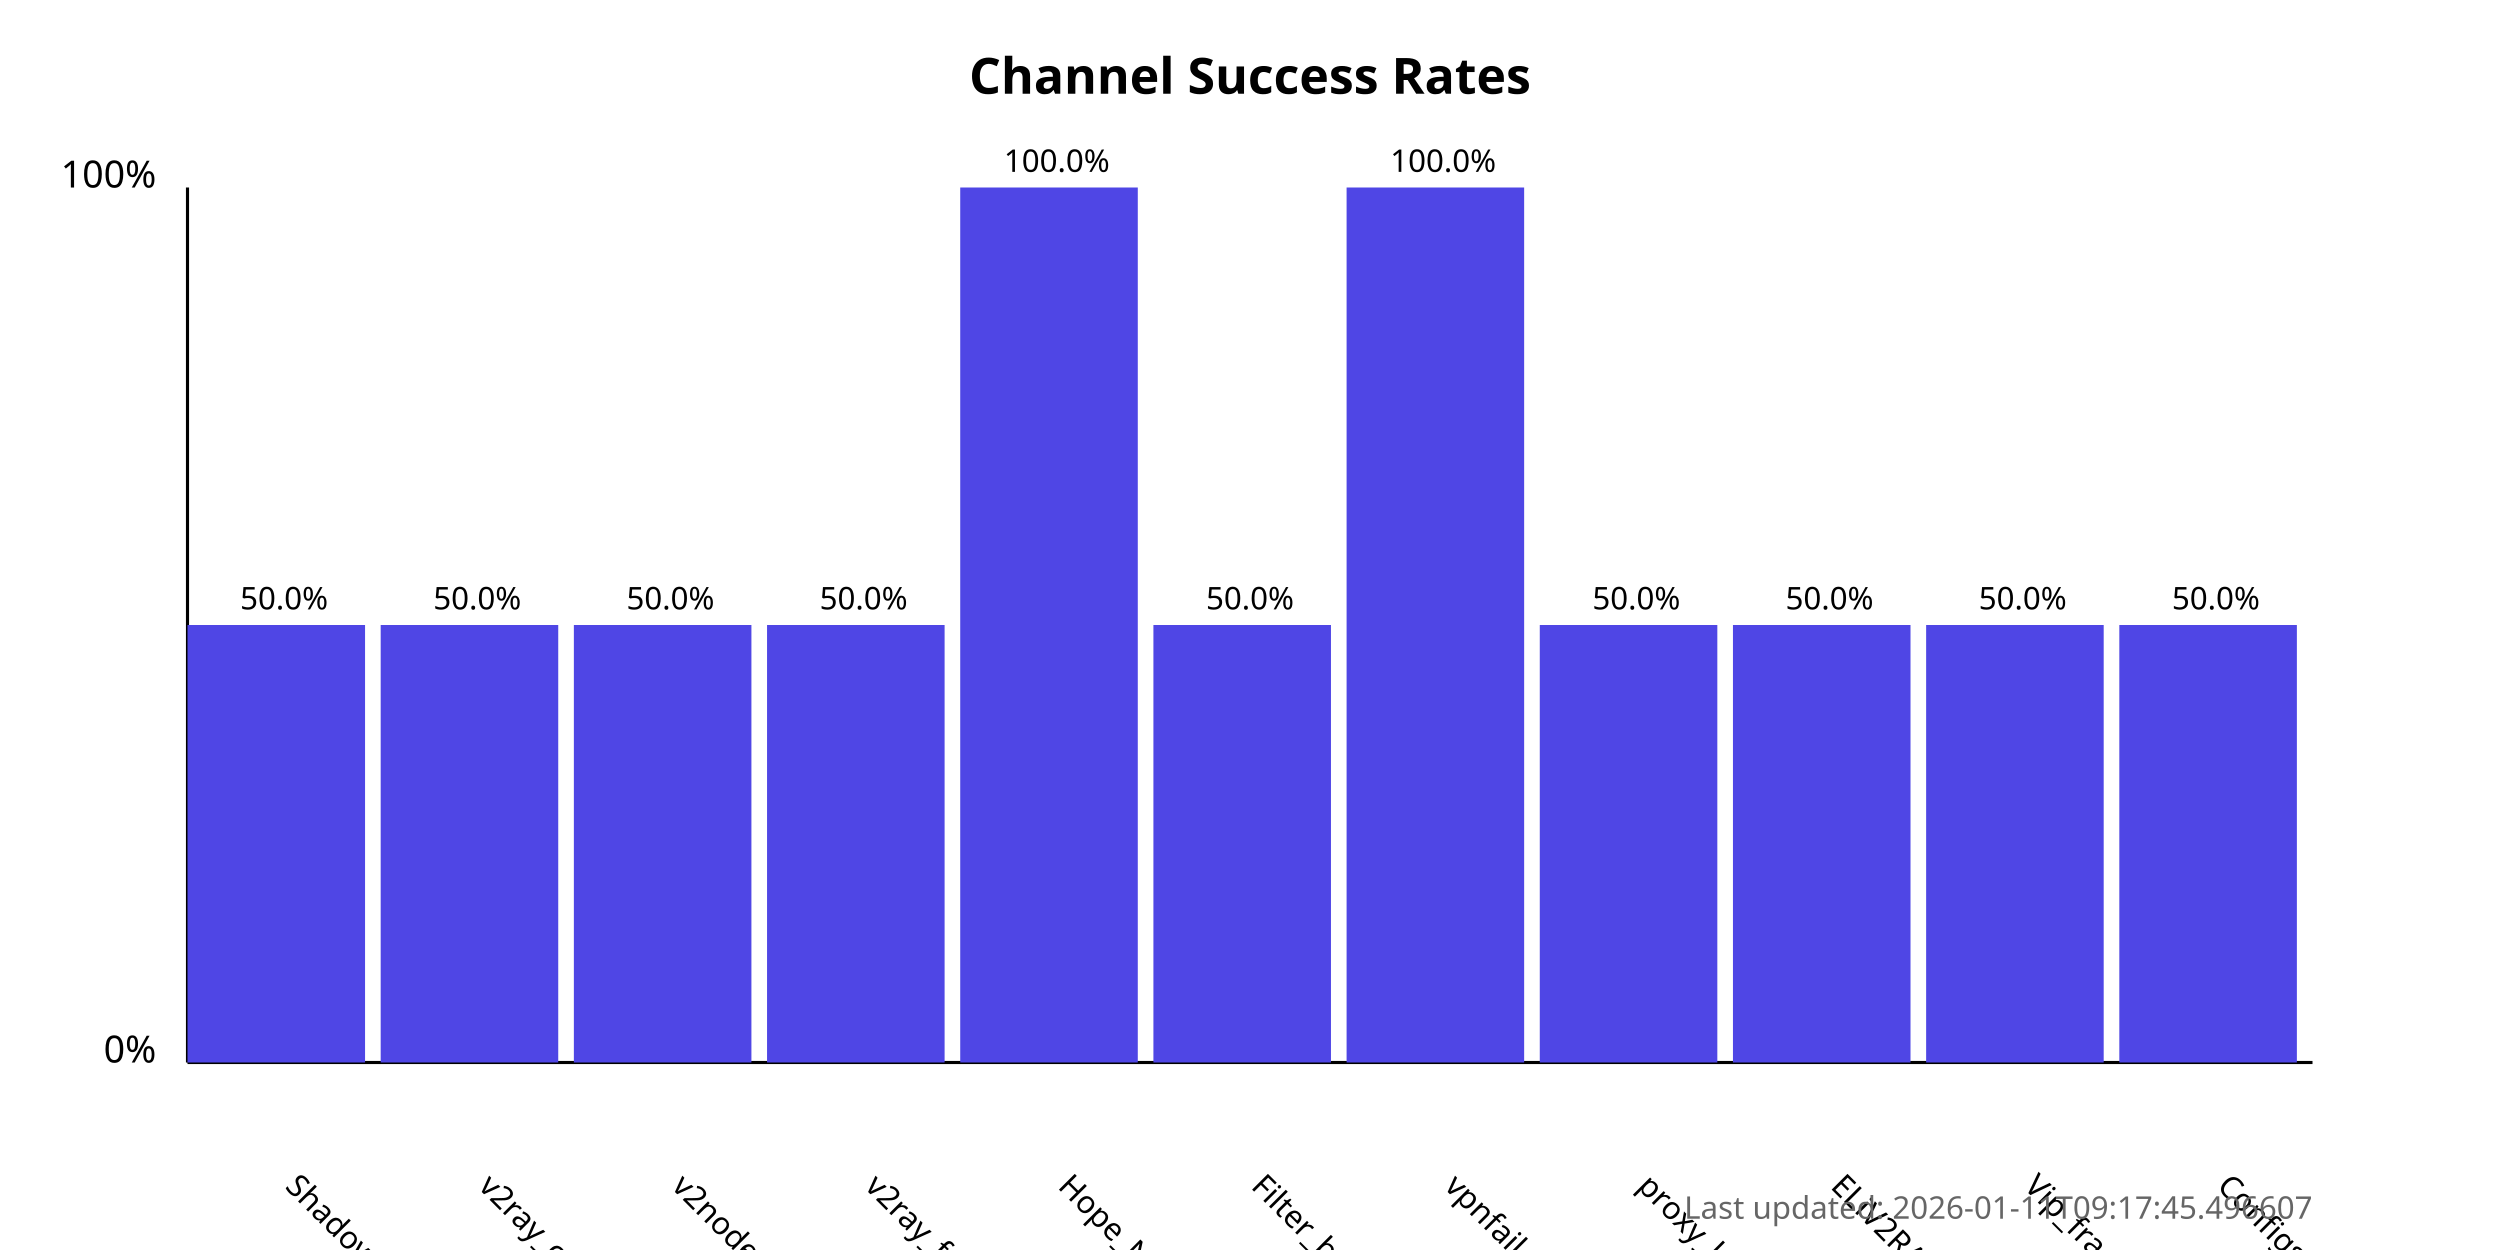
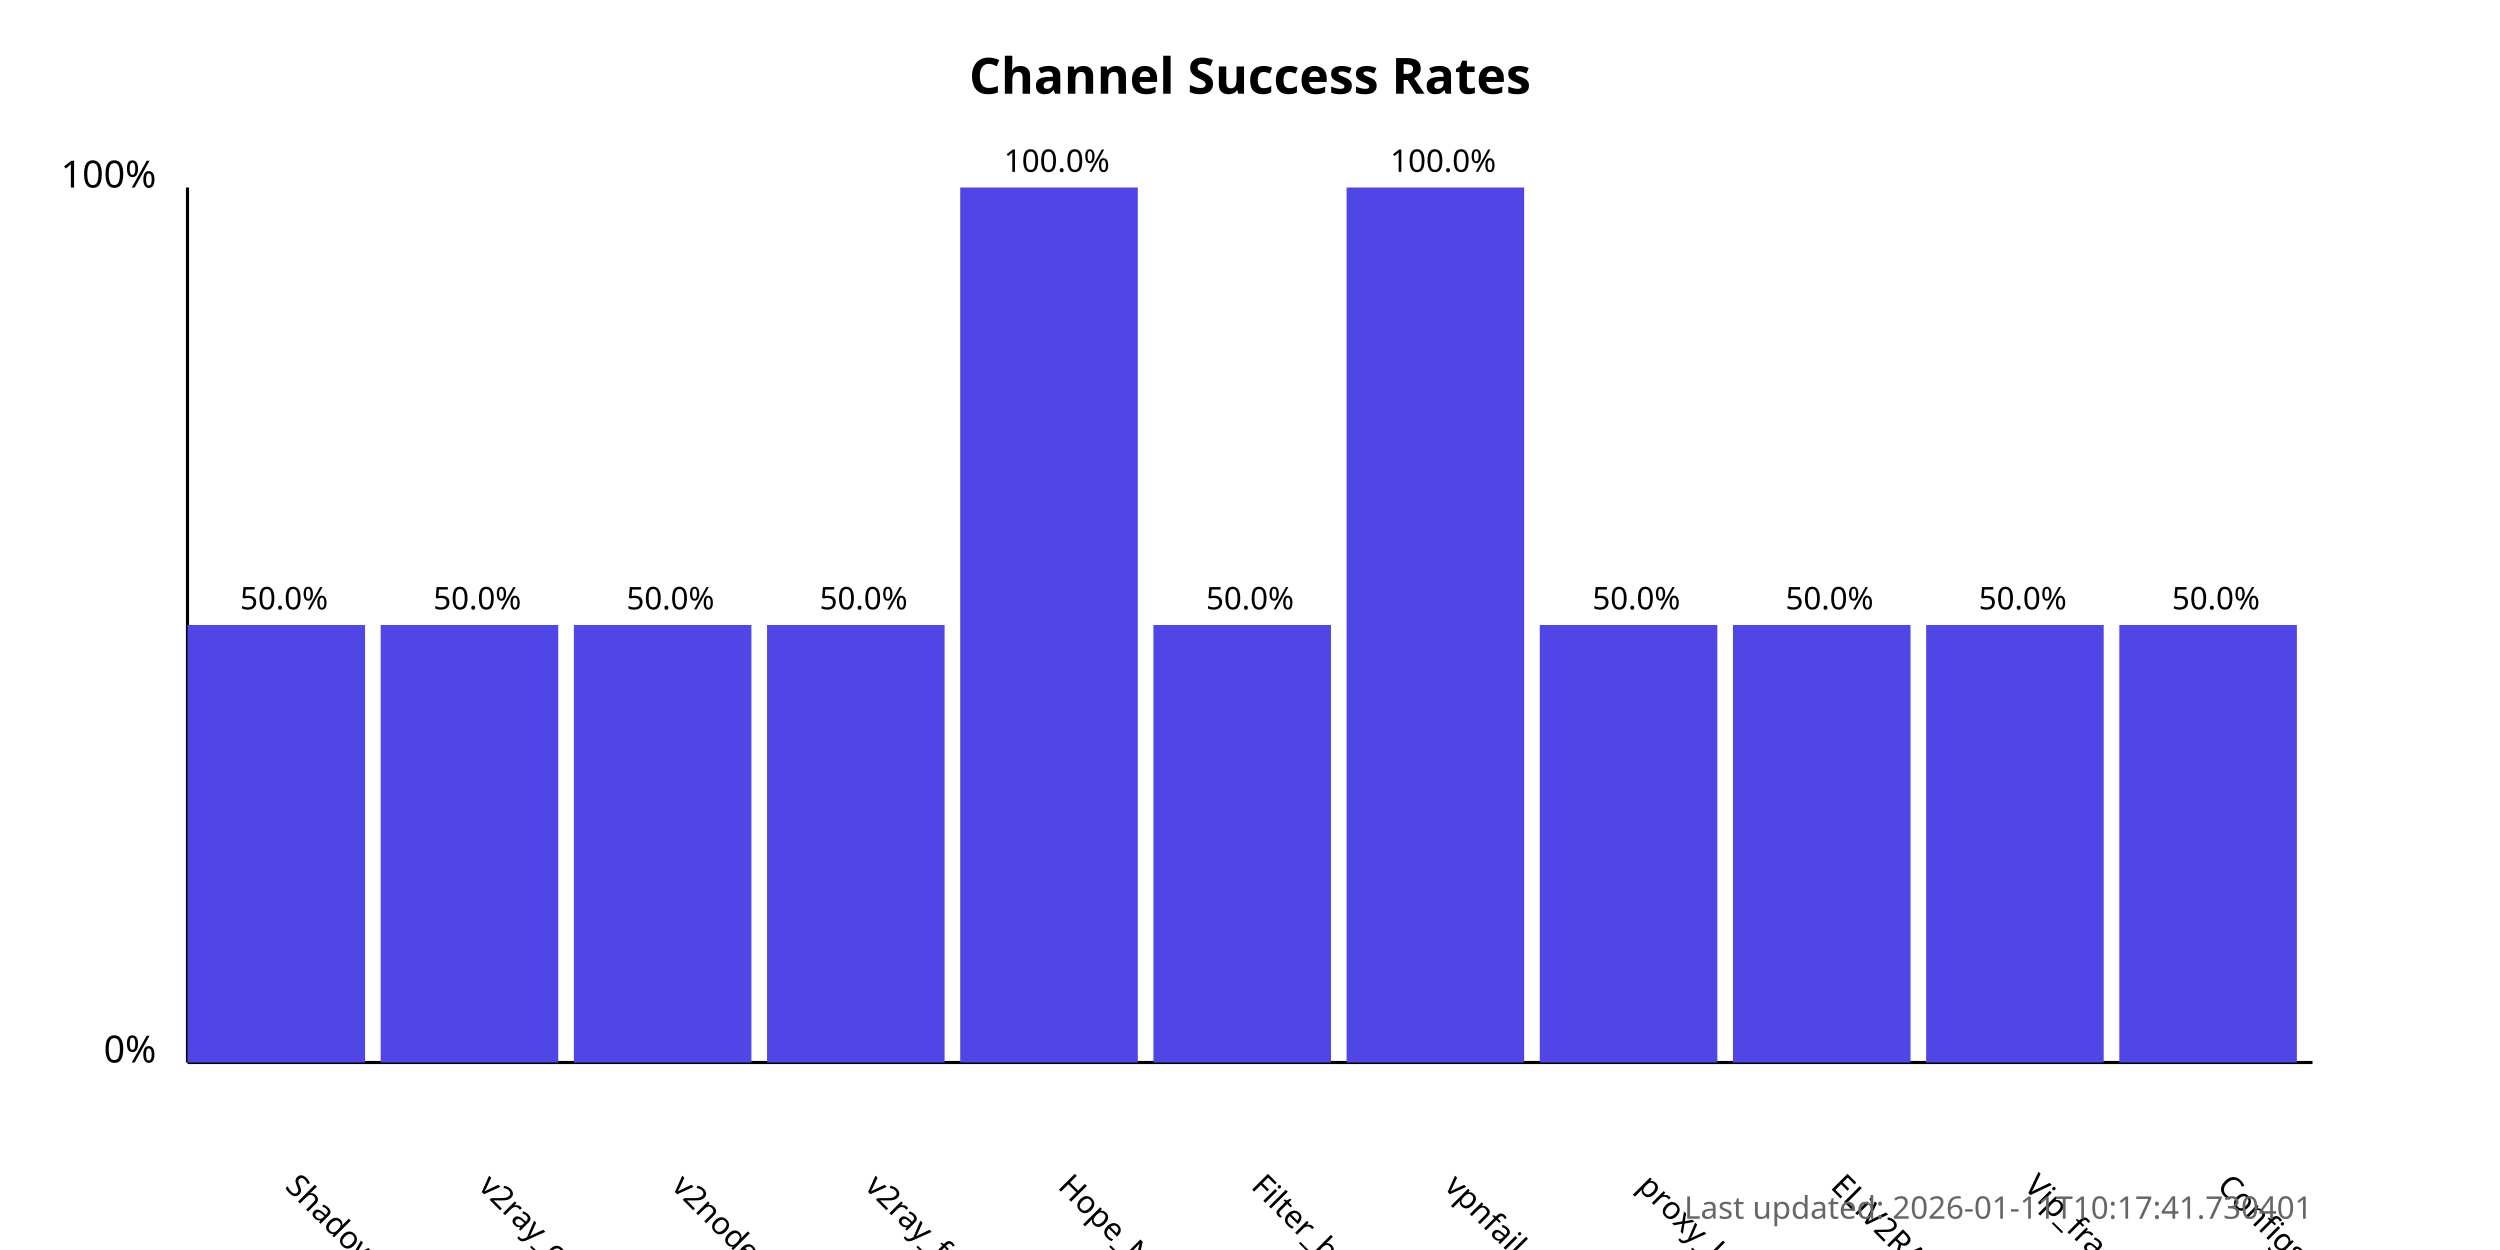
<svg xmlns="http://www.w3.org/2000/svg" width="800" height="400">
  <style>
            .chart-title { font: bold 16px sans-serif; }
            .axis-label { font: 12px sans-serif; }
            .tick-label { font: 10px sans-serif; }
            .bar { fill: #4f46e5; }
            .bar:hover { fill: #6366f1; }
            .timestamp { font: 10px sans-serif; fill: #666; }
        </style>
  <text x="400.0" y="30" text-anchor="middle" class="chart-title">
            Channel Success Rates
        </text>
  <line x1="60" y1="340" x2="60" y2="60" stroke="black" stroke-width="1" />
  <line x1="60" y1="340" x2="740" y2="340" stroke="black" stroke-width="1" />
  <text x="50" y="340" text-anchor="end" class="axis-label">0%</text>
  <text x="50" y="60" text-anchor="end" class="axis-label">100%</text>
  <g>
    <rect x="60" y="200.0" width="56.818" height="140.0" class="bar" />
    <text x="90.909" y="380" transform="rotate(45, 90.90909, 380)" text-anchor="start" class="tick-label">
                ShadowProxy66
            </text>
    <text x="90.909" y="195.0" text-anchor="middle" class="tick-label">
                50.0%
            </text>
  </g>
  <g>
    <rect x="121.818" y="200.0" width="56.818" height="140.0" class="bar" />
    <text x="152.727" y="380" transform="rotate(45, 152.7273, 380)" text-anchor="start" class="tick-label">
                v2ray_configs_pool
            </text>
    <text x="152.727" y="195.0" text-anchor="middle" class="tick-label">
                50.0%
            </text>
  </g>
  <g>
    <rect x="183.636" y="200.0" width="56.818" height="140.0" class="bar" />
    <text x="214.545" y="380" transform="rotate(45, 214.5455, 380)" text-anchor="start" class="tick-label">
                v2nodes
            </text>
    <text x="214.545" y="195.0" text-anchor="middle" class="tick-label">
                50.0%
            </text>
  </g>
  <g>
    <rect x="245.455" y="200.0" width="56.818" height="140.0" class="bar" />
    <text x="276.364" y="380" transform="rotate(45, 276.3636, 380)" text-anchor="start" class="tick-label">
                v2ray_free_conf
            </text>
    <text x="276.364" y="195.0" text-anchor="middle" class="tick-label">
                50.0%
            </text>
  </g>
  <g>
    <rect x="307.273" y="60.0" width="56.818" height="280.0" class="bar" />
    <text x="338.182" y="380" transform="rotate(45, 338.1818, 380)" text-anchor="start" class="tick-label">
                Hope_Net
            </text>
    <text x="338.182" y="55.0" text-anchor="middle" class="tick-label">
                100.0%
            </text>
  </g>
  <g>
    <rect x="369.091" y="200.0" width="56.818" height="140.0" class="bar" />
    <text x="400.0" y="380" transform="rotate(45, 400.0, 380)" text-anchor="start" class="tick-label">
                Filter_breaker
            </text>
    <text x="400.0" y="195.0" text-anchor="middle" class="tick-label">
                50.0%
            </text>
  </g>
  <g>
    <rect x="430.909" y="60.0" width="56.818" height="280.0" class="bar" />
    <text x="461.818" y="380" transform="rotate(45, 461.8182, 380)" text-anchor="start" class="tick-label">
                vpnfail_vless
            </text>
    <text x="461.818" y="55.0" text-anchor="middle" class="tick-label">
                100.0%
            </text>
  </g>
  <g>
    <rect x="492.727" y="200.0" width="56.818" height="140.0" class="bar" />
    <text x="523.636" y="380" transform="rotate(45, 523.6364, 380)" text-anchor="start" class="tick-label">
                proxy_kafee
            </text>
    <text x="523.636" y="195.0" text-anchor="middle" class="tick-label">
                50.0%
            </text>
  </g>
  <g>
    <rect x="554.545" y="200.0" width="56.818" height="140.0" class="bar" />
    <text x="585.455" y="380" transform="rotate(45, 585.4545, 380)" text-anchor="start" class="tick-label">
                ELiV2RAY
            </text>
    <text x="585.455" y="195.0" text-anchor="middle" class="tick-label">
                50.0%
            </text>
  </g>
  <g>
    <rect x="616.364" y="200.0" width="56.818" height="140.0" class="bar" />
    <text x="647.273" y="380" transform="rotate(45, 647.2727, 380)" text-anchor="start" class="tick-label">
                Vip_fragment_v2ray
            </text>
    <text x="647.273" y="195.0" text-anchor="middle" class="tick-label">
                50.0%
            </text>
  </g>
  <g>
    <rect x="678.182" y="200.0" width="56.818" height="140.0" class="bar" />
    <text x="709.091" y="380" transform="rotate(45, 709.0909, 380)" text-anchor="start" class="tick-label">
                ConfigsHubPlus
            </text>
    <text x="709.091" y="195.0" text-anchor="middle" class="tick-label">
                50.0%
            </text>
  </g>
  <text x="740" y="390" text-anchor="end" class="timestamp">
-             Last updated: 2026-01-11T09:17:45.496607
+             Last updated: 2026-01-11T10:17:41.730401
        </text>
</svg>
